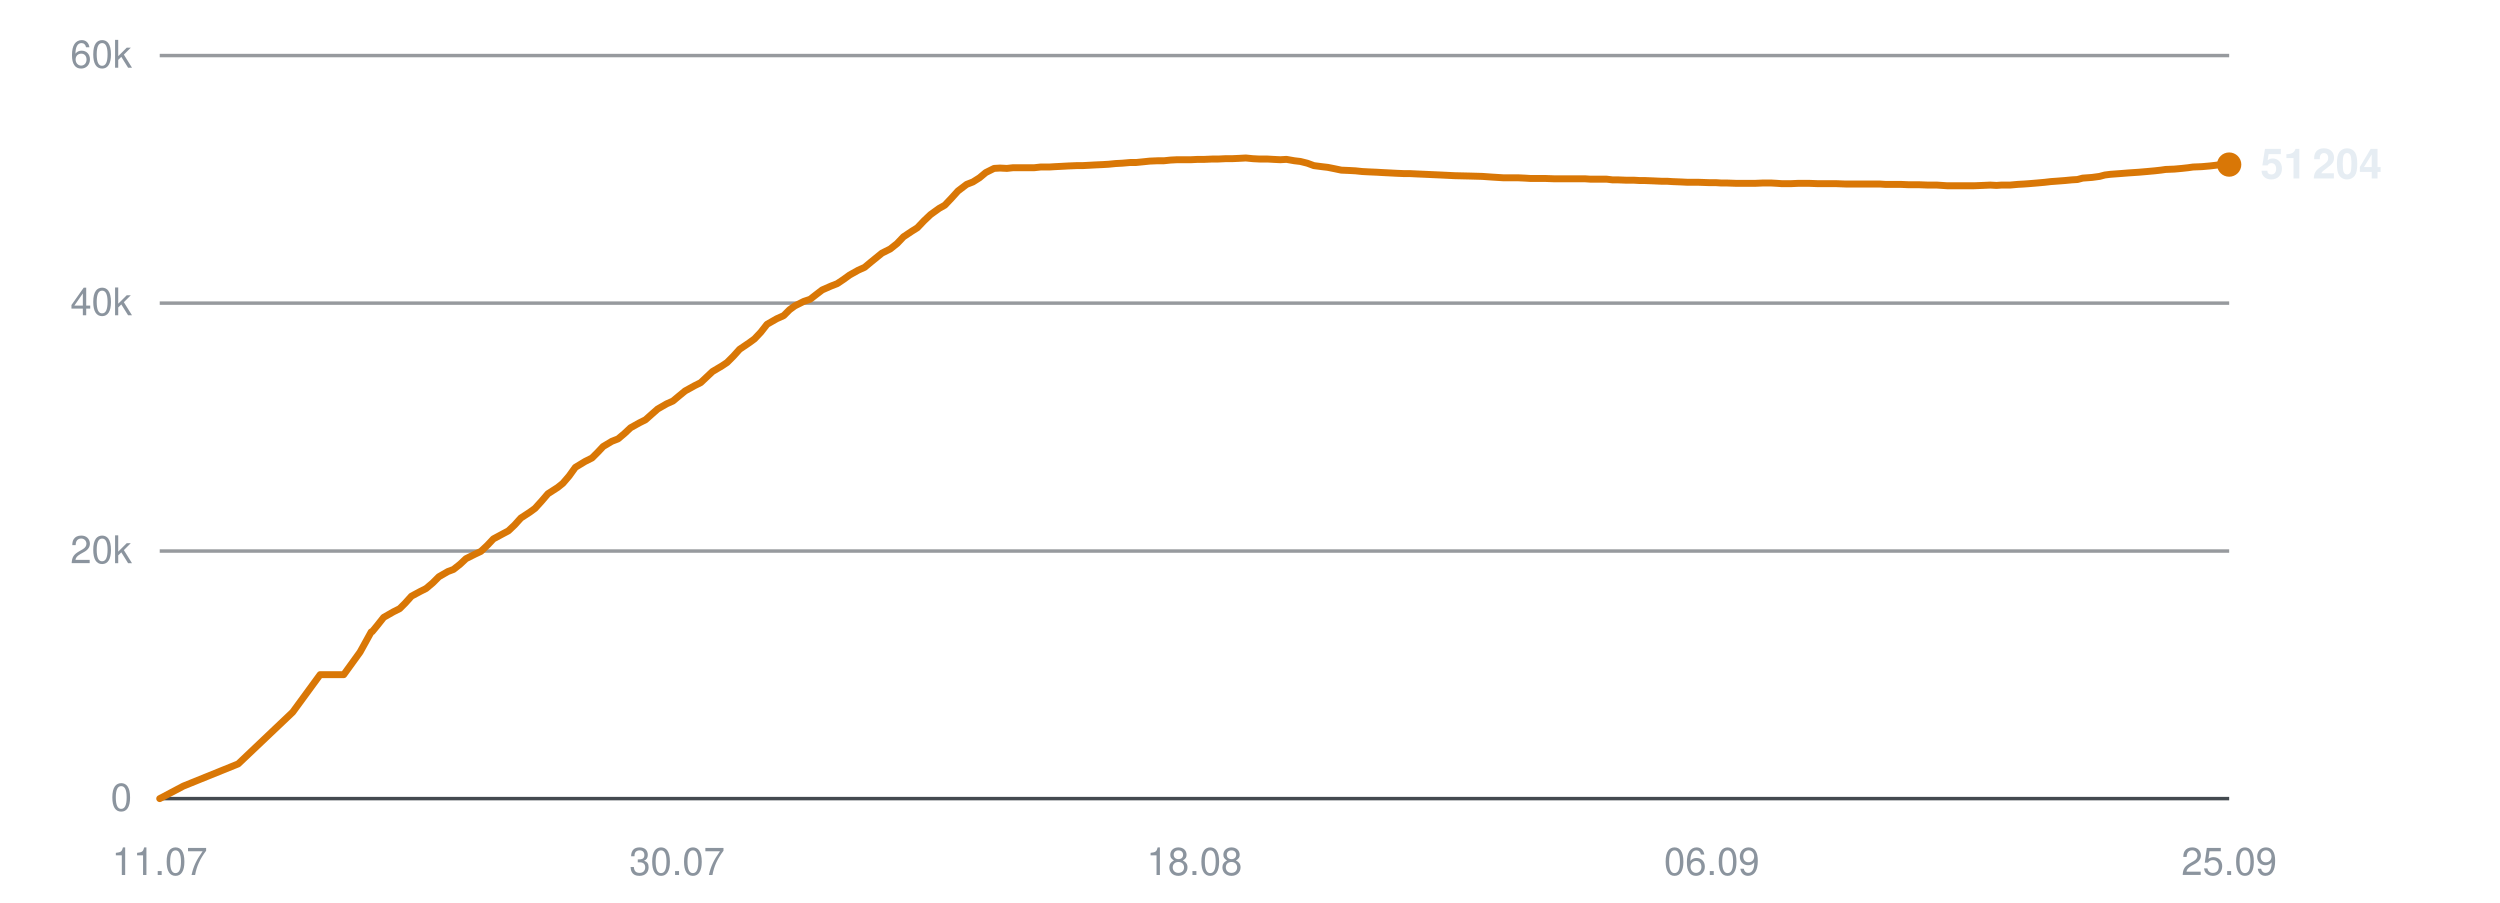
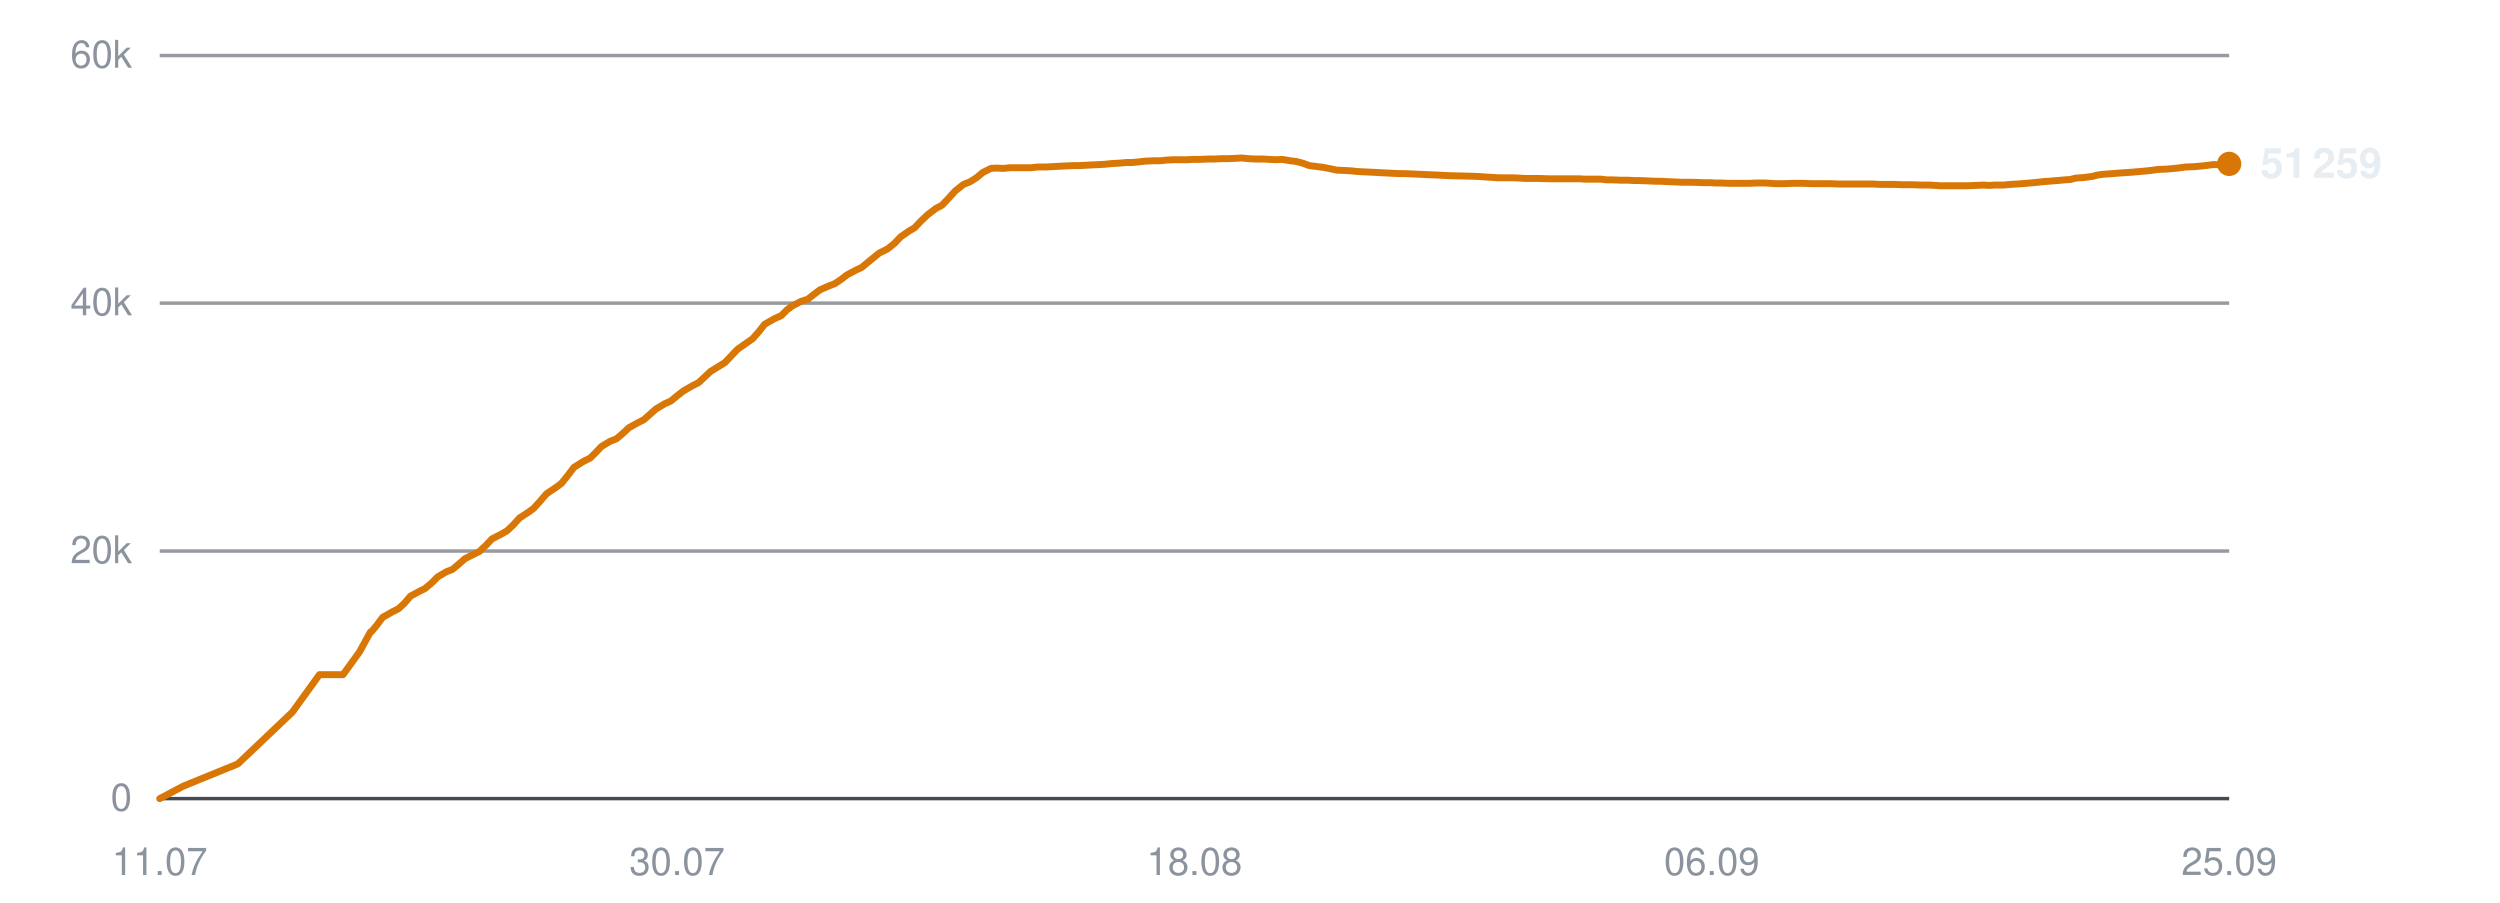
<svg xmlns="http://www.w3.org/2000/svg" viewBox="0 0 720 260" width="720" height="260" role="img" aria-label="Subscribers over time">
  <line x1="46" y1="230.0" x2="642" y2="230.0" stroke="#30363d" stroke-width="1" opacity="0.9" />
  <text x="38" y="233.5" text-anchor="end" font-family="-apple-system,BlinkMacSystemFont,'Segoe UI',Helvetica,Arial,sans-serif" font-size="11" fill="#8b949e">0</text>
  <line x1="46" y1="158.7" x2="642" y2="158.7" stroke="#30363d" stroke-width="1" opacity="0.5" />
  <text x="38" y="162.2" text-anchor="end" font-family="-apple-system,BlinkMacSystemFont,'Segoe UI',Helvetica,Arial,sans-serif" font-size="11" fill="#8b949e">20k</text>
  <line x1="46" y1="87.3" x2="642" y2="87.3" stroke="#30363d" stroke-width="1" opacity="0.5" />
  <text x="38" y="90.8" text-anchor="end" font-family="-apple-system,BlinkMacSystemFont,'Segoe UI',Helvetica,Arial,sans-serif" font-size="11" fill="#8b949e">40k</text>
  <line x1="46" y1="16.0" x2="642" y2="16.0" stroke="#30363d" stroke-width="1" opacity="0.5" />
  <text x="38" y="19.5" text-anchor="end" font-family="-apple-system,BlinkMacSystemFont,'Segoe UI',Helvetica,Arial,sans-serif" font-size="11" fill="#8b949e">60k</text>
  <text x="46.0" y="252" text-anchor="middle" font-family="-apple-system,BlinkMacSystemFont,'Segoe UI',Helvetica,Arial,sans-serif" font-size="11" fill="#8b949e">11.07</text>
  <text x="195.0" y="252" text-anchor="middle" font-family="-apple-system,BlinkMacSystemFont,'Segoe UI',Helvetica,Arial,sans-serif" font-size="11" fill="#8b949e">30.07</text>
  <text x="344.0" y="252" text-anchor="middle" font-family="-apple-system,BlinkMacSystemFont,'Segoe UI',Helvetica,Arial,sans-serif" font-size="11" fill="#8b949e">18.08</text>
  <text x="493.0" y="252" text-anchor="middle" font-family="-apple-system,BlinkMacSystemFont,'Segoe UI',Helvetica,Arial,sans-serif" font-size="11" fill="#8b949e">06.09</text>
  <text x="642.0" y="252" text-anchor="middle" font-family="-apple-system,BlinkMacSystemFont,'Segoe UI',Helvetica,Arial,sans-serif" font-size="11" fill="#8b949e">25.09</text>
-   <polyline points="46.0,230.0 52.8,226.4 68.6,220.0 84.3,205.1 92.2,194.3 99.0,194.3 103.7,187.8 106.9,182.0 107.1,181.9 107.2,181.9 108.6,180.2 110.5,177.8 113.3,176.2 115.1,175.3 116.7,173.7 118.5,171.7 121.1,170.3 122.7,169.5 124.6,167.9 126.4,166.1 129.0,164.6 130.6,164.0 132.5,162.5 134.2,160.9 136.8,159.6 138.5,158.8 140.4,157.0 142.1,155.2 144.7,153.8 146.4,152.9 148.2,151.2 150.0,149.2 152.6,147.5 154.1,146.4 156.0,144.3 157.8,142.2 160.6,140.4 162.1,139.2 163.9,137.1 165.7,134.6 168.5,132.9 170.5,131.9 172.2,130.2 173.7,128.6 176.2,127.1 178.0,126.4 179.9,124.8 181.6,123.2 184.1,121.8 185.9,120.9 187.7,119.3 189.4,117.8 192.0,116.3 193.8,115.5 195.6,114.0 197.3,112.6 200.0,111.1 201.8,110.2 203.5,108.6 205.2,107.0 207.9,105.4 209.4,104.4 211.2,102.6 213.0,100.6 215.8,98.7 217.3,97.6 219.1,95.7 220.9,93.4 223.7,91.8 225.7,90.9 227.4,89.2 228.9,88.1 231.5,86.8 233.3,86.2 235.1,84.8 236.8,83.5 239.3,82.4 241.1,81.7 242.9,80.5 244.7,79.2 247.2,77.8 249.0,77.0 250.8,75.5 254.0,72.9 256.4,71.7 258.4,70.1 260.2,68.2 262.6,66.6 264.2,65.6 266.1,63.6 268.0,61.8 270.5,60.0 272.1,59.1 274.0,57.1 275.9,55.0 278.4,53.1 280.2,52.4 282.1,51.2 283.9,49.7 286.3,48.5 288.0,48.4 290.0,48.5 291.8,48.3 294.2,48.3 295.9,48.3 297.9,48.3 299.7,48.1 302.2,48.1 303.8,48.0 305.8,47.9 307.6,47.8 310.0,47.7 311.7,47.7 313.6,47.6 315.4,47.5 317.6,47.4 319.3,47.3 321.3,47.1 323.2,47.0 325.5,46.8 327.2,46.8 329.2,46.6 331.1,46.4 333.4,46.3 335.2,46.3 337.1,46.1 339.0,46.0 341.3,46.0 343.0,46.0 345.0,45.9 346.9,45.9 349.2,45.8 350.9,45.8 352.9,45.7 354.8,45.7 357.0,45.6 358.8,45.5 360.8,45.7 362.7,45.8 365.0,45.8 366.7,45.9 368.7,46.0 370.5,45.9 372.8,46.3 374.5,46.5 376.5,47.0 378.4,47.7 380.7,48.0 382.4,48.2 384.4,48.6 386.3,49.0 388.6,49.1 390.4,49.2 392.3,49.4 394.2,49.5 396.5,49.6 398.2,49.7 400.2,49.8 402.1,49.9 404.4,50.0 406.1,50.0 408.1,50.1 410.4,50.2 414.9,50.4 419.0,50.6 423.3,50.7 426.9,50.8 429.7,51.0 432.9,51.2 434.3,51.2 437.1,51.2 439.2,51.3 440.8,51.4 442.3,51.4 445.1,51.4 447.8,51.5 450.7,51.5 452.8,51.5 454.9,51.5 456.6,51.5 458.0,51.6 460.5,51.6 462.7,51.6 464.4,51.8 465.9,51.8 468.4,51.9 470.6,51.9 472.3,52.0 473.8,52.0 476.3,52.1 478.5,52.2 480.1,52.2 481.6,52.3 484.1,52.4 486.1,52.5 487.6,52.5 489.3,52.5 492.1,52.6 494.1,52.6 495.6,52.7 497.2,52.7 500.0,52.8 502.6,52.8 505.5,52.8 507.8,52.7 510.0,52.7 511.8,52.8 513.2,52.9 515.7,52.9 517.9,52.8 519.6,52.8 521.0,52.8 523.6,52.9 525.8,52.9 527.5,52.9 528.9,52.9 531.5,53.0 533.7,53.0 535.4,53.0 536.8,53.0 539.4,53.0 541.4,53.0 542.9,53.1 544.6,53.1 547.3,53.1 549.6,53.2 551.1,53.2 552.6,53.2 555.2,53.3 557.8,53.3 560.8,53.5 563.1,53.5 565.4,53.5 567.1,53.5 568.5,53.5 571.0,53.4 573.2,53.3 575.0,53.4 576.4,53.3 578.9,53.3 581.1,53.1 582.9,53.0 584.3,52.9 586.7,52.7 588.9,52.5 590.6,52.3 592.0,52.2 594.6,52.0 596.7,51.8 598.3,51.7 599.8,51.3 602.5,51.1 604.7,50.8 606.2,50.4 607.8,50.2 610.5,50.0 613.0,49.8 616.0,49.6 618.3,49.4 620.5,49.2 622.3,49.0 623.7,48.8 626.2,48.7 628.4,48.5 630.2,48.3 631.6,48.1 634.1,48.0 636.4,47.8 638.1,47.6 639.5,47.4 642.0,47.4" fill="none" stroke="#d97706" stroke-width="2" stroke-linejoin="round" stroke-linecap="round" />
-   <circle cx="642.0" cy="47.4" r="3.5" fill="#d97706" />
-   <text x="651.0" y="51.4" font-family="-apple-system,BlinkMacSystemFont,'Segoe UI',Helvetica,Arial,sans-serif" font-size="12" font-weight="600" fill="#e6edf3">51 204</text>
+   <polyline points="46.0,230.0 52.8,226.4 68.5,220.0 84.2,205.1 92.0,194.3 98.8,194.3 103.5,187.8 106.7,182.0 106.9,181.9 107.0,181.9 108.4,180.2 110.2,177.8 113.0,176.2 114.8,175.3 116.5,173.7 118.2,171.7 120.8,170.3 122.4,169.5 124.3,167.9 126.1,166.1 128.7,164.6 130.3,164.0 132.1,162.5 133.9,160.9 136.5,159.6 138.1,158.8 140.0,157.0 141.7,155.2 144.4,153.8 146.0,152.9 147.8,151.2 149.6,149.2 152.2,147.5 153.7,146.4 155.6,144.3 157.4,142.2 160.1,140.4 161.7,139.2 163.4,137.1 165.3,134.6 168.0,132.9 170.0,131.9 171.7,130.2 173.2,128.6 175.7,127.1 177.5,126.4 179.4,124.8 181.1,123.2 183.6,121.8 185.4,120.9 187.2,119.3 188.9,117.8 191.4,116.3 193.2,115.5 195.0,114.0 196.8,112.6 199.4,111.1 201.2,110.2 202.9,108.6 204.6,107.0 207.2,105.4 208.8,104.4 210.5,102.6 212.4,100.6 215.1,98.7 216.7,97.6 218.4,95.7 220.2,93.4 223.0,91.8 225.0,90.9 226.7,89.2 228.2,88.1 230.7,86.8 232.6,86.2 234.4,84.8 236.1,83.5 238.6,82.4 240.4,81.7 242.2,80.5 243.9,79.2 246.5,77.8 248.2,77.0 250.0,75.5 253.2,72.9 255.6,71.7 257.6,70.1 259.4,68.2 261.7,66.6 263.4,65.6 265.3,63.6 267.2,61.8 269.6,60.0 271.3,59.1 273.2,57.1 275.1,55.0 277.5,53.1 279.3,52.4 281.2,51.2 283.0,49.7 285.4,48.5 287.0,48.4 289.0,48.5 290.9,48.3 293.3,48.3 295.0,48.3 296.9,48.3 298.8,48.1 301.2,48.1 302.8,48.0 304.8,47.9 306.6,47.8 309.0,47.7 310.7,47.7 312.6,47.6 314.4,47.5 316.6,47.4 318.3,47.3 320.2,47.1 322.1,47.0 324.5,46.8 326.1,46.8 328.1,46.6 330.0,46.4 332.3,46.3 334.1,46.3 336.0,46.1 337.9,46.0 340.1,46.0 341.9,46.0 343.8,45.9 345.7,45.9 348.0,45.8 349.7,45.8 351.7,45.7 353.6,45.7 355.9,45.6 357.6,45.5 359.6,45.7 361.5,45.8 363.8,45.8 365.5,45.9 367.4,46.0 369.3,45.9 371.6,46.3 373.3,46.5 375.2,47.0 377.1,47.7 379.5,48.0 381.1,48.2 383.1,48.6 385.0,49.0 387.3,49.1 389.1,49.2 391.0,49.4 392.9,49.5 395.2,49.6 396.9,49.7 398.9,49.8 400.8,49.9 403.0,50.0 404.7,50.0 406.7,50.1 409.0,50.2 413.5,50.4 417.5,50.6 421.9,50.7 425.4,50.8 428.3,51.0 431.4,51.2 432.8,51.2 435.6,51.2 437.7,51.3 439.3,51.4 440.8,51.4 443.5,51.4 446.3,51.5 449.2,51.5 451.3,51.5 453.4,51.5 455.0,51.5 456.4,51.6 458.9,51.6 461.1,51.6 462.8,51.8 464.3,51.8 466.8,51.9 469.0,51.9 470.6,52.0 472.1,52.0 474.6,52.1 476.8,52.2 478.5,52.2 479.9,52.3 482.5,52.4 484.5,52.5 486.0,52.5 487.6,52.5 490.4,52.6 492.4,52.6 493.9,52.7 495.5,52.7 498.2,52.8 500.8,52.8 503.7,52.8 506.1,52.7 508.3,52.7 510.0,52.8 511.5,52.9 514.0,52.9 516.1,52.8 517.9,52.8 519.3,52.8 521.8,52.9 524.0,52.9 525.6,52.9 527.1,52.9 529.7,53.0 531.9,53.0 533.5,53.0 535.0,53.0 537.5,53.0 539.5,53.0 541.1,53.1 542.7,53.1 545.4,53.1 547.7,53.2 549.2,53.2 550.7,53.2 553.3,53.3 555.9,53.3 558.8,53.5 561.2,53.5 563.4,53.5 565.1,53.5 566.5,53.5 569.0,53.4 571.2,53.3 573.0,53.4 574.4,53.3 576.9,53.3 579.1,53.1 580.8,53.0 582.3,52.9 584.7,52.7 586.8,52.5 588.5,52.3 590.0,52.2 592.5,52.0 594.6,51.8 596.2,51.7 597.8,51.3 600.4,51.1 602.6,50.8 604.1,50.4 605.6,50.2 608.3,50.0 610.9,49.8 613.9,49.6 616.2,49.4 618.4,49.2 620.1,49.0 621.5,48.8 624.0,48.7 626.2,48.5 628.0,48.3 629.4,48.1 631.9,48.0 634.1,47.8 635.9,47.6 637.3,47.4 639.7,47.4 642.0,47.2" fill="none" stroke="#d97706" stroke-width="2" stroke-linejoin="round" stroke-linecap="round" />
+   <circle cx="642.0" cy="47.2" r="3.5" fill="#d97706" />
+   <text x="651.0" y="51.2" font-family="-apple-system,BlinkMacSystemFont,'Segoe UI',Helvetica,Arial,sans-serif" font-size="12" font-weight="600" fill="#e6edf3">51 259</text>
</svg>
